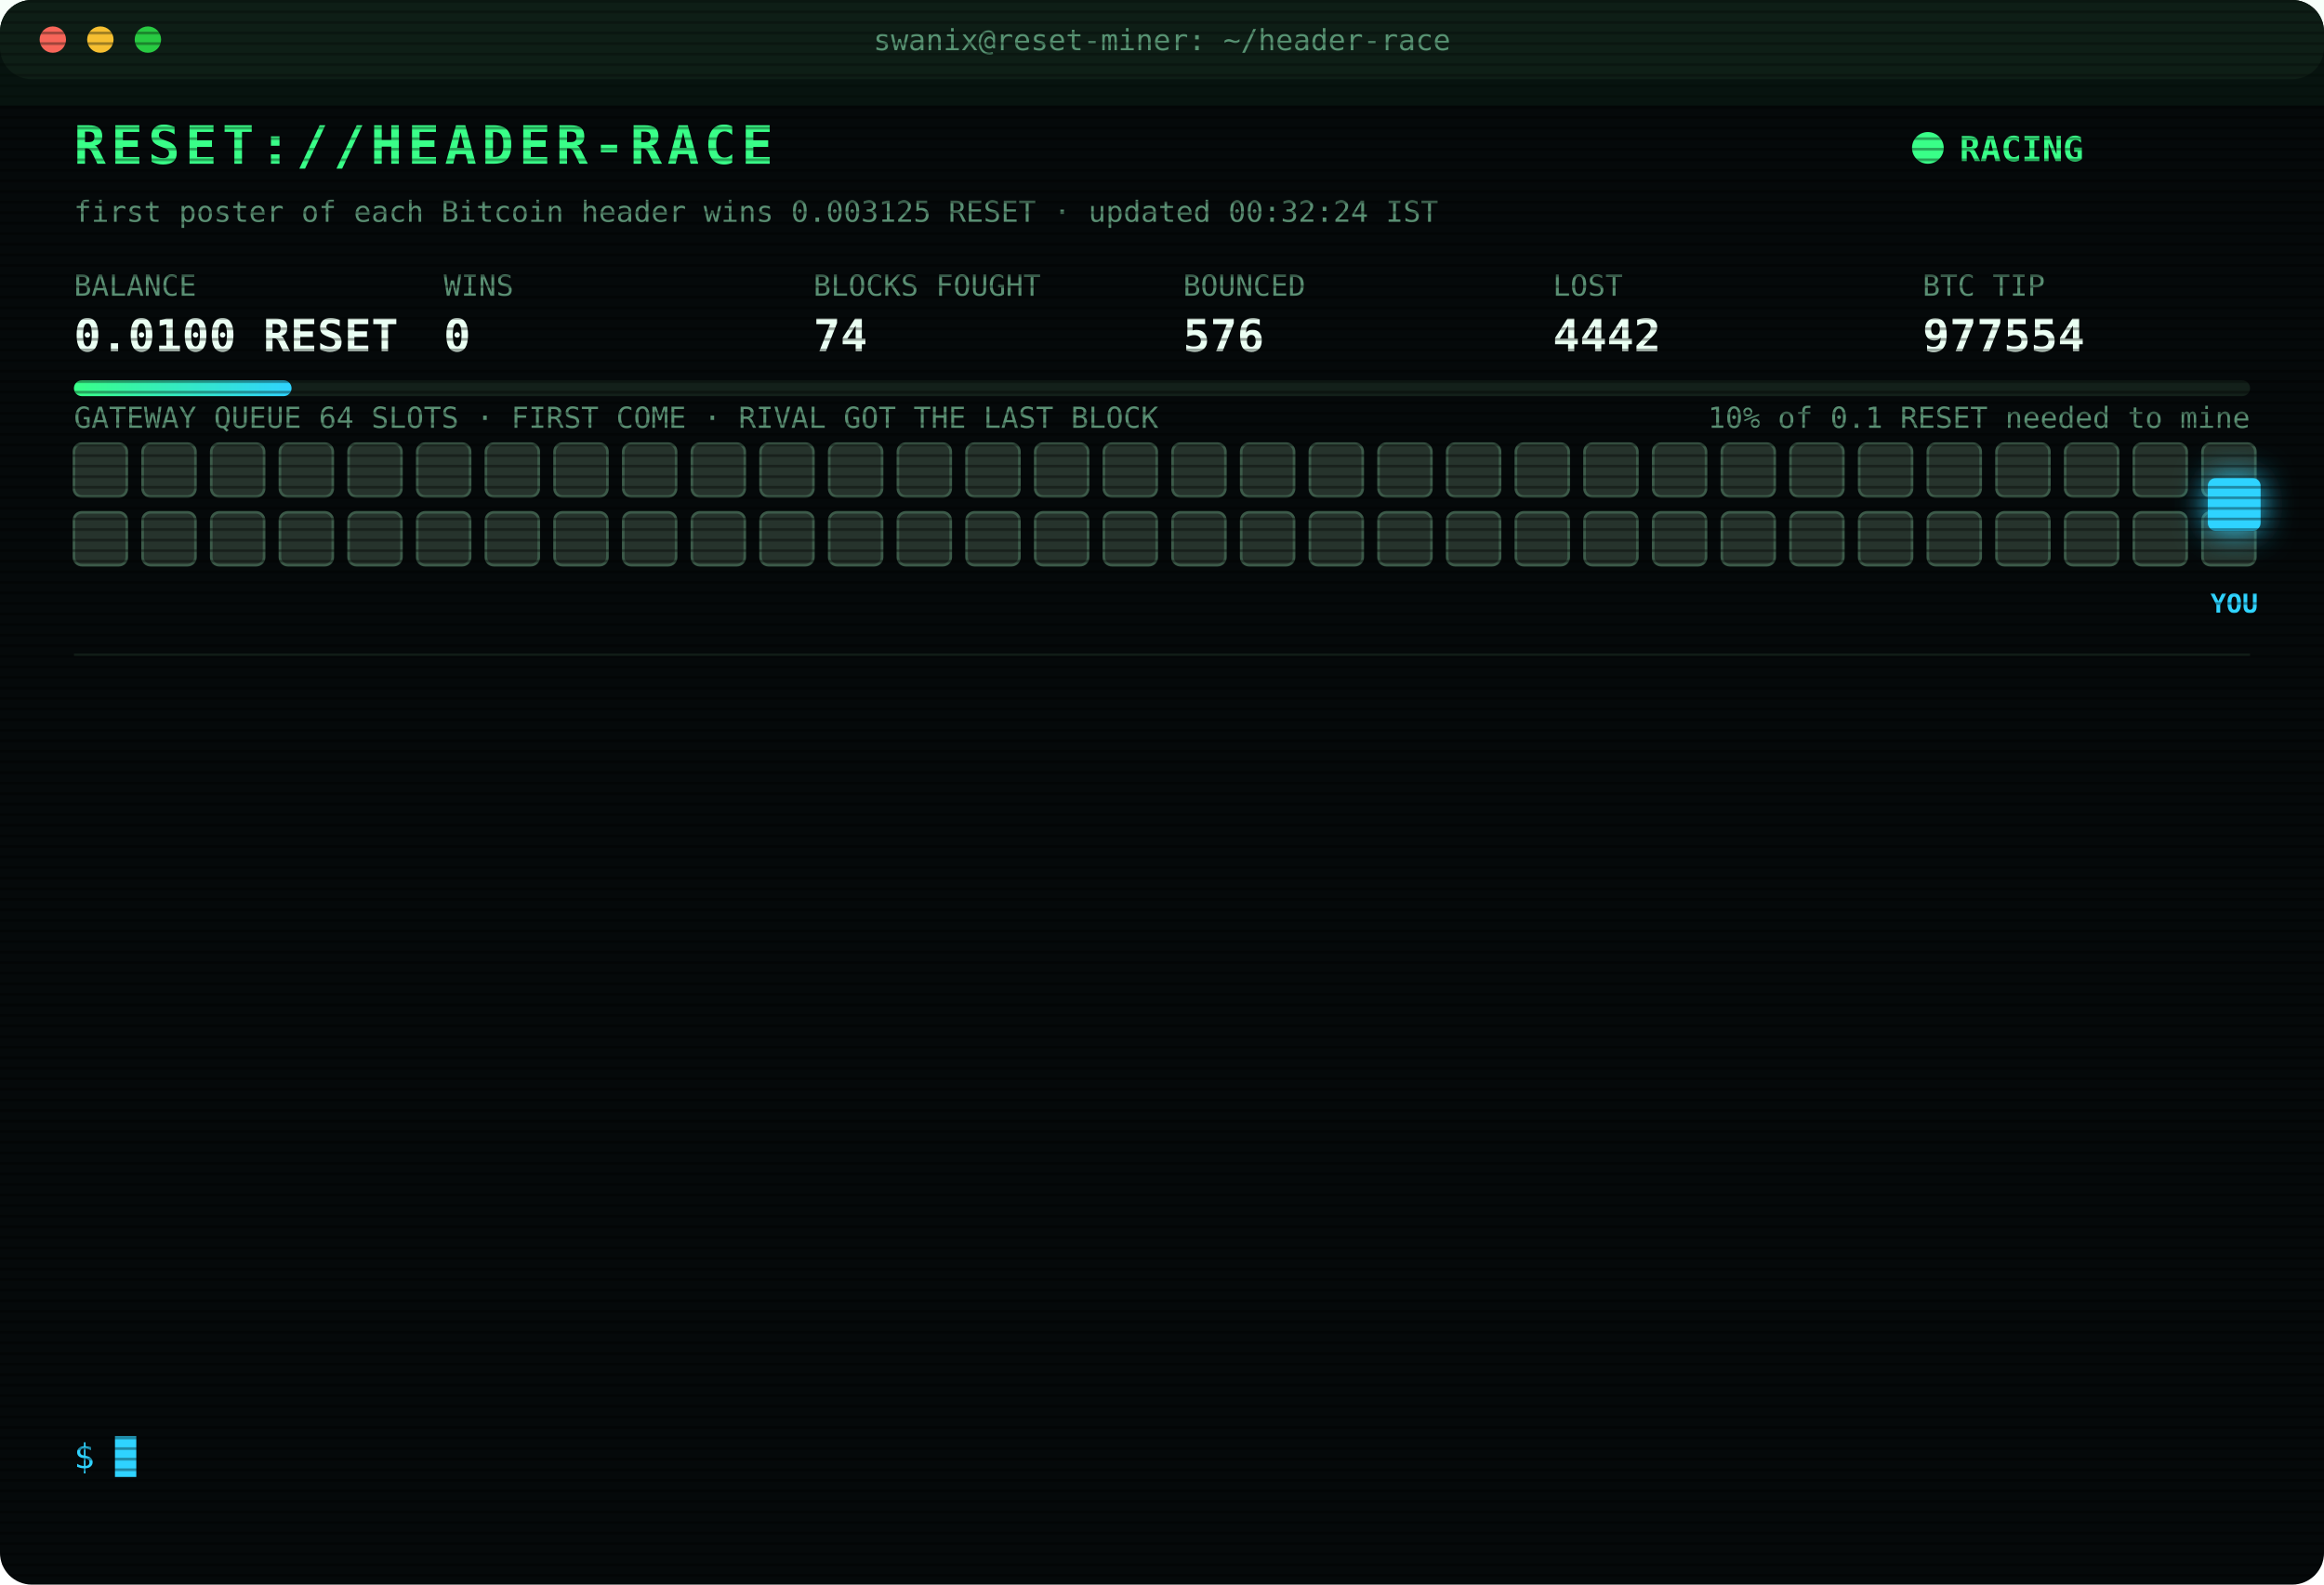
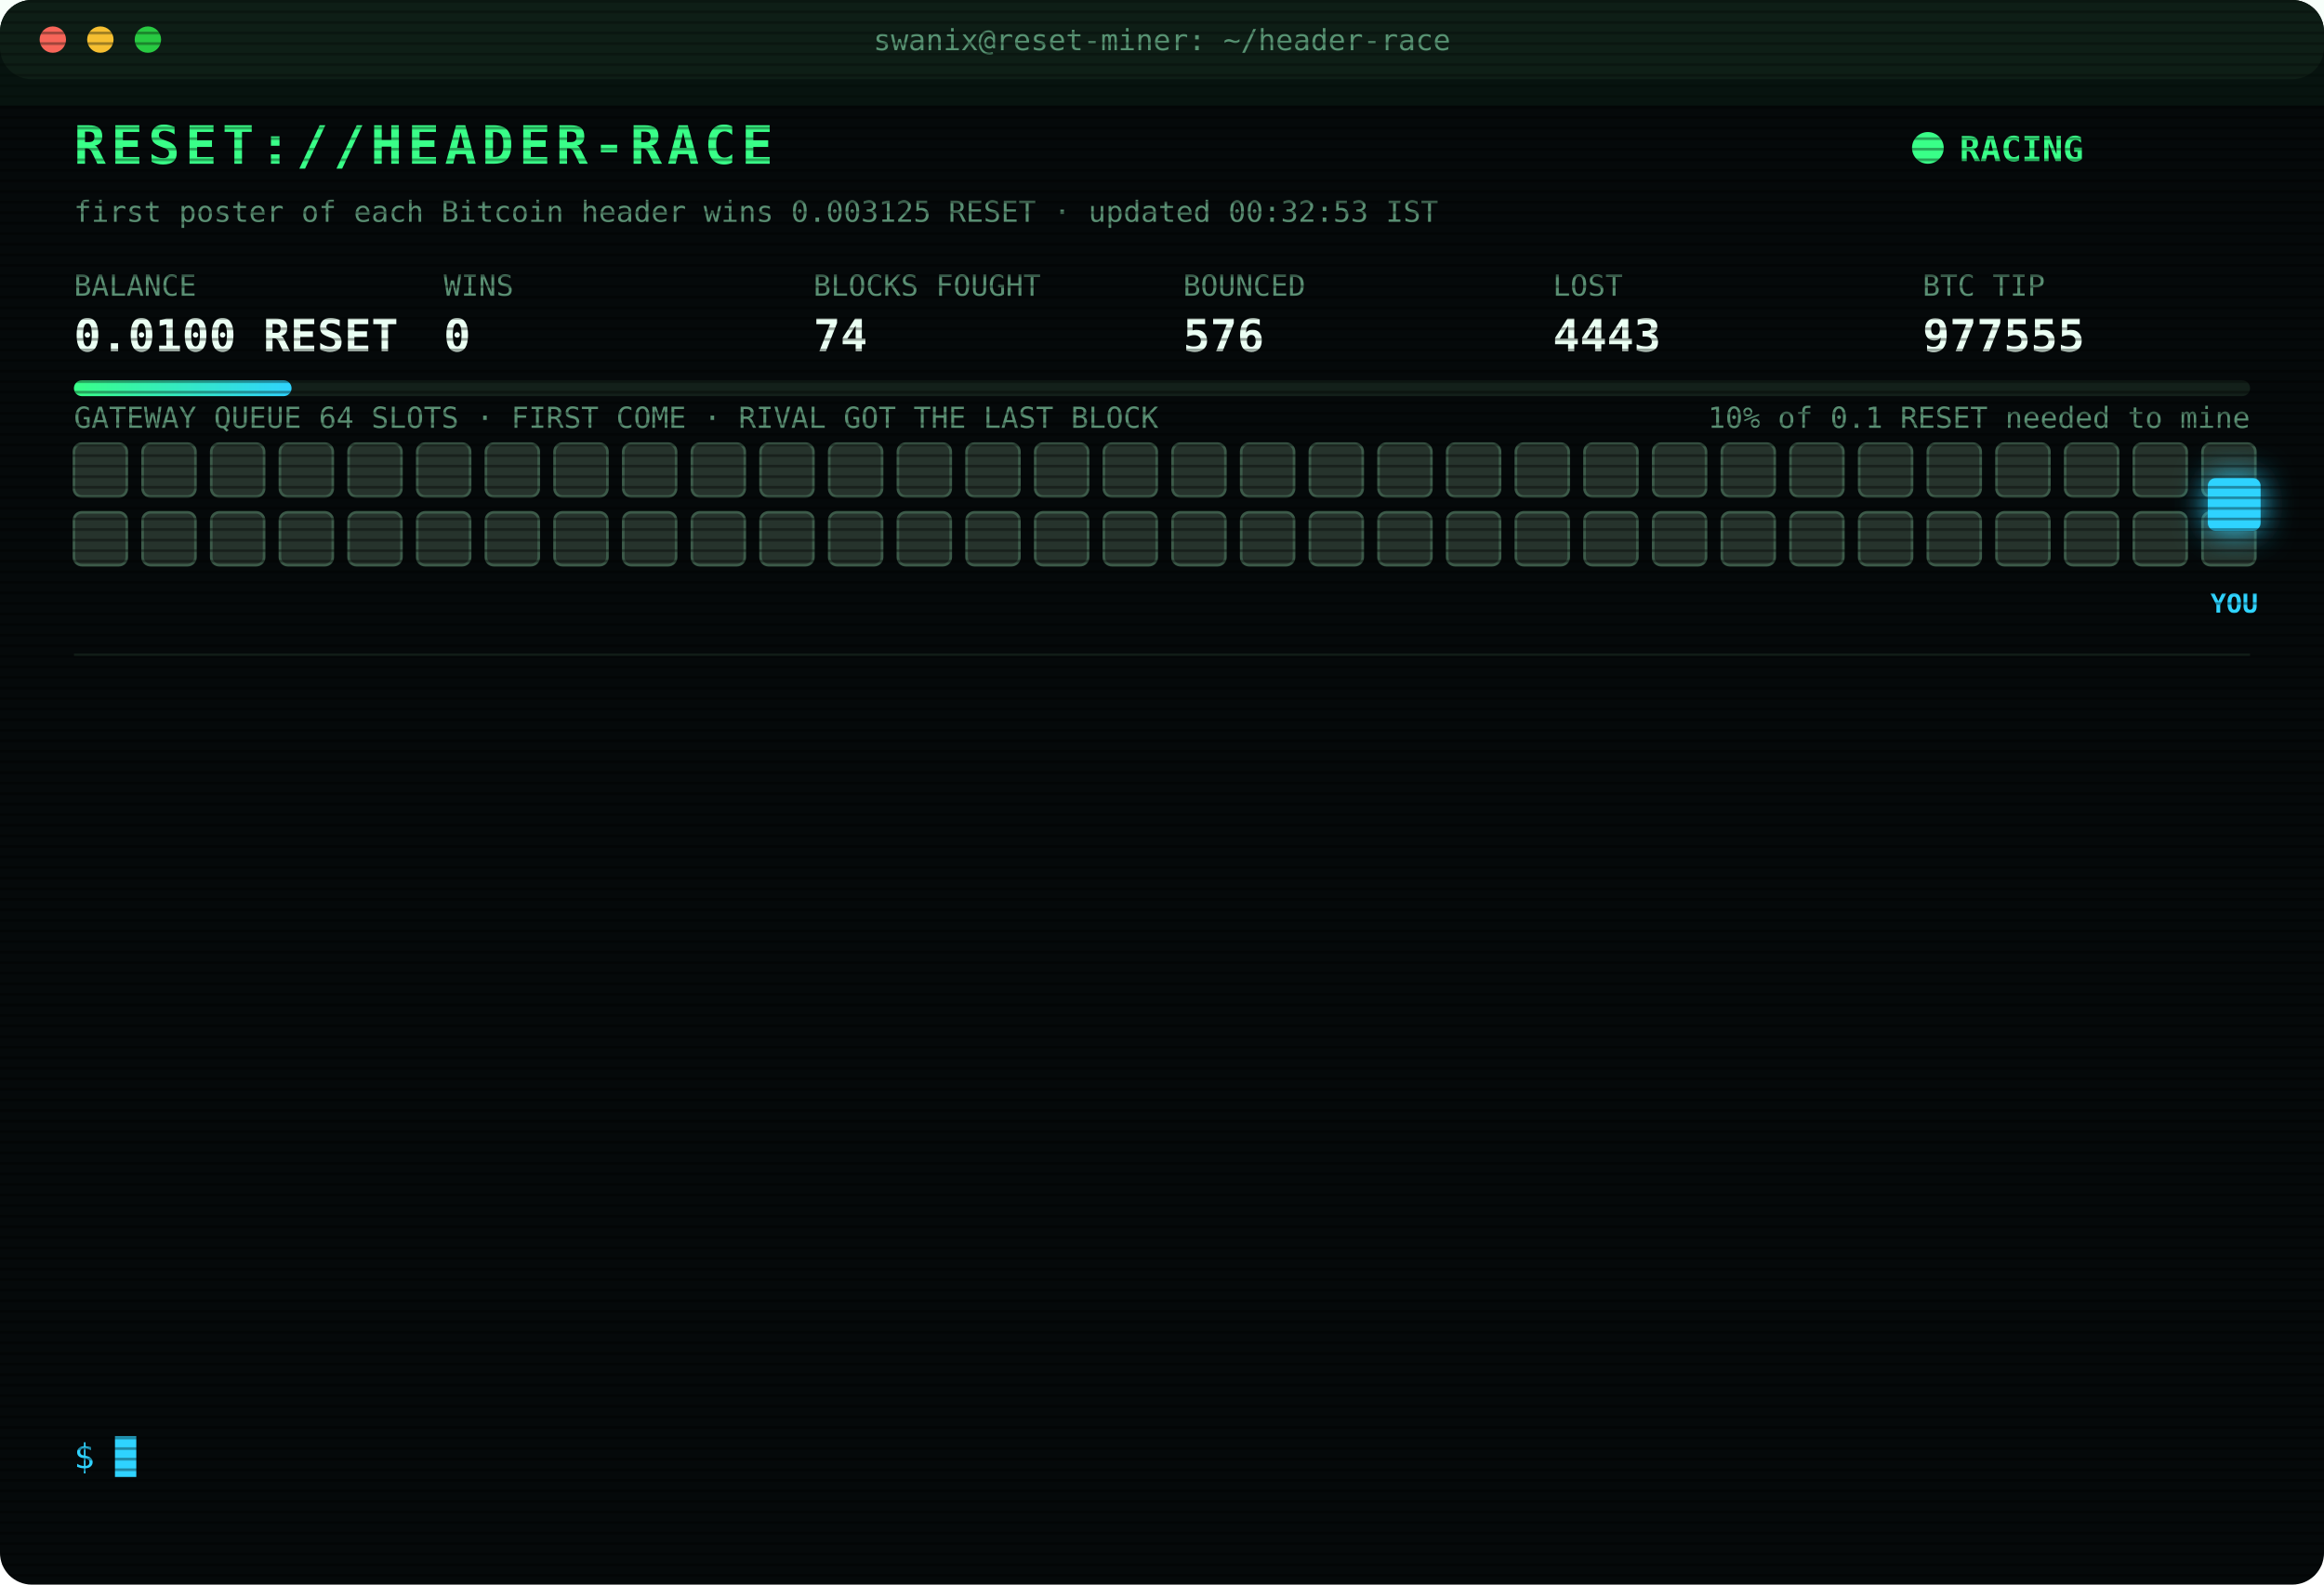
<svg xmlns="http://www.w3.org/2000/svg" width="880" height="600" viewBox="0 0 880 600" font-family="ui-monospace,SFMono-Regular,Menlo,Consolas,monospace">
  <style>
text{font-size:13px;fill:#7CFFB2}
.title{font-size:20px;font-weight:700;fill:#39FF88;letter-spacing:2px;animation:glitch 3s infinite steps(1)}
.sub{fill:#2fd3ff}.k{fill:#5a8f73;font-size:11px}.v{font-size:17px;font-weight:700;fill:#eafff3}
.ts{fill:#3f6b56}.boot{fill:#2fd3ff}.dim{fill:#5a8f73}.bad{fill:#ff4d6d}.warn{fill:#ffd23f}.mag{fill:#ff5cf0}.win{fill:#39FF88;font-weight:700}
.tag{font-size:10px;fill:#2fd3ff;font-weight:700}
.rival{fill:#26332c;stroke:#3c5a49;animation:jam 1.2s infinite alternate}
.idle{fill:#141c18;stroke:#22302a;animation:breathe 4s infinite}
.me{fill:#2fd3ff;filter:drop-shadow(0 0 6px #2fd3ff)}
.hover{animation:nudge 1.1s infinite ease-in-out}.bounce{animation:kick 1.4s infinite}
.ln{opacity:0;animation:in .4s forwards}
.cur{animation:blink 1s infinite steps(1)}
.scan{animation:scan 6s infinite linear}
.led{animation:blink 1.4s infinite}
@keyframes in{from{opacity:0;transform:translateX(-6px)}to{opacity:1;transform:none}}
@keyframes blink{50%{opacity:0}}
@keyframes jam{to{fill:#33463b}}
@keyframes breathe{50%{opacity:.4}}
@keyframes nudge{50%{transform:translateX(-10px)}}
@keyframes kick{0%,100%{transform:none}30%{transform:translateX(-14px)}55%{transform:translateX(10px) translateY(-6px)}}
@keyframes glitch{0%,92%{transform:none}93%{transform:translateX(2px);fill:#ff4d6d}95%{transform:translateX(-2px);fill:#2fd3ff}97%{transform:none}}
@keyframes scan{from{transform:translateY(-40px)}to{transform:translateY(600px)}}
</style>
  <defs>
    <pattern id="sl" width="4" height="4" patternUnits="userSpaceOnUse">
      <rect width="4" height="1" fill="#000" opacity=".35" />
    </pattern>
    <linearGradient id="bar">
      <stop offset="0" stop-color="#39FF88" />
      <stop offset="1" stop-color="#2fd3ff" />
    </linearGradient>
  </defs>
  <rect width="880" height="600" rx="12" fill="#05090a" />
  <rect width="880" height="30" rx="12" fill="#0d1512" />
  <circle cx="20" cy="15" r="5" fill="#ff5f57" />
  <circle cx="38" cy="15" r="5" fill="#febc2e" />
  <circle cx="56" cy="15" r="5" fill="#28c840" />
  <text x="440" y="19" text-anchor="middle" class="k">swanix@reset-miner: ~/header-race</text>
  <text x="28" y="62" class="title">RESET://HEADER-RACE</text>
  <circle class="led" cx="730" cy="56" r="6" fill="#39FF88" />
  <text x="742" y="61" class="win">RACING</text>
-   <text x="28" y="84" class="k">first poster of each Bitcoin header wins 0.003125 RESET · updated 00:32:24 IST</text>
+   <text x="28" y="84" class="k">first poster of each Bitcoin header wins 0.003125 RESET · updated 00:32:53 IST</text>
  <text x="28" y="112" class="k">BALANCE</text>
  <text x="28" y="133" class="v">0.0100 RESET</text>
  <text x="168" y="112" class="k">WINS</text>
  <text x="168" y="133" class="v">0</text>
  <text x="308" y="112" class="k">BLOCKS FOUGHT</text>
  <text x="308" y="133" class="v">74</text>
  <text x="448" y="112" class="k">BOUNCED</text>
  <text x="448" y="133" class="v">576</text>
  <text x="588" y="112" class="k">LOST</text>
-   <text x="588" y="133" class="v">4442</text>
+   <text x="588" y="133" class="v">4443</text>
  <text x="728" y="112" class="k">BTC TIP</text>
-   <text x="728" y="133" class="v">977554</text>
+   <text x="728" y="133" class="v">977555</text>
  <rect x="28" y="144" width="824" height="6" rx="3" fill="#13201a" />
  <rect x="28" y="144" width="82.4" height="6" rx="3" fill="url(#bar)" />
  <text x="852" y="162" text-anchor="end" class="k">10% of 0.1 RESET needed to mine</text>
  <text x="28" y="162" class="k">GATEWAY QUEUE 64 SLOTS · FIRST COME · RIVAL GOT THE LAST BLOCK</text>
  <rect class="rival" x="28" y="168" width="20" height="20" rx="3" style="animation-delay:0.00s" />
  <rect class="rival" x="54" y="168" width="20" height="20" rx="3" style="animation-delay:0.05s" />
  <rect class="rival" x="80" y="168" width="20" height="20" rx="3" style="animation-delay:0.10s" />
  <rect class="rival" x="106" y="168" width="20" height="20" rx="3" style="animation-delay:0.15s" />
  <rect class="rival" x="132" y="168" width="20" height="20" rx="3" style="animation-delay:0.20s" />
  <rect class="rival" x="158" y="168" width="20" height="20" rx="3" style="animation-delay:0.25s" />
  <rect class="rival" x="184" y="168" width="20" height="20" rx="3" style="animation-delay:0.30s" />
  <rect class="rival" x="210" y="168" width="20" height="20" rx="3" style="animation-delay:0.35s" />
  <rect class="rival" x="236" y="168" width="20" height="20" rx="3" style="animation-delay:0.40s" />
  <rect class="rival" x="262" y="168" width="20" height="20" rx="3" style="animation-delay:0.45s" />
  <rect class="rival" x="288" y="168" width="20" height="20" rx="3" style="animation-delay:0.50s" />
  <rect class="rival" x="314" y="168" width="20" height="20" rx="3" style="animation-delay:0.55s" />
  <rect class="rival" x="340" y="168" width="20" height="20" rx="3" style="animation-delay:0.60s" />
  <rect class="rival" x="366" y="168" width="20" height="20" rx="3" style="animation-delay:0.65s" />
  <rect class="rival" x="392" y="168" width="20" height="20" rx="3" style="animation-delay:0.70s" />
  <rect class="rival" x="418" y="168" width="20" height="20" rx="3" style="animation-delay:0.75s" />
  <rect class="rival" x="444" y="168" width="20" height="20" rx="3" style="animation-delay:0.80s" />
  <rect class="rival" x="470" y="168" width="20" height="20" rx="3" style="animation-delay:0.85s" />
  <rect class="rival" x="496" y="168" width="20" height="20" rx="3" style="animation-delay:0.90s" />
  <rect class="rival" x="522" y="168" width="20" height="20" rx="3" style="animation-delay:0.95s" />
  <rect class="rival" x="548" y="168" width="20" height="20" rx="3" style="animation-delay:1.00s" />
  <rect class="rival" x="574" y="168" width="20" height="20" rx="3" style="animation-delay:1.05s" />
  <rect class="rival" x="600" y="168" width="20" height="20" rx="3" style="animation-delay:1.10s" />
  <rect class="rival" x="626" y="168" width="20" height="20" rx="3" style="animation-delay:1.15s" />
  <rect class="rival" x="652" y="168" width="20" height="20" rx="3" style="animation-delay:1.20s" />
  <rect class="rival" x="678" y="168" width="20" height="20" rx="3" style="animation-delay:1.25s" />
  <rect class="rival" x="704" y="168" width="20" height="20" rx="3" style="animation-delay:1.30s" />
  <rect class="rival" x="730" y="168" width="20" height="20" rx="3" style="animation-delay:1.35s" />
  <rect class="rival" x="756" y="168" width="20" height="20" rx="3" style="animation-delay:1.40s" />
  <rect class="rival" x="782" y="168" width="20" height="20" rx="3" style="animation-delay:1.45s" />
  <rect class="rival" x="808" y="168" width="20" height="20" rx="3" style="animation-delay:1.50s" />
  <rect class="rival" x="834" y="168" width="20" height="20" rx="3" style="animation-delay:1.55s" />
  <rect class="rival" x="28" y="194" width="20" height="20" rx="3" style="animation-delay:1.60s" />
  <rect class="rival" x="54" y="194" width="20" height="20" rx="3" style="animation-delay:1.65s" />
  <rect class="rival" x="80" y="194" width="20" height="20" rx="3" style="animation-delay:1.70s" />
  <rect class="rival" x="106" y="194" width="20" height="20" rx="3" style="animation-delay:1.75s" />
  <rect class="rival" x="132" y="194" width="20" height="20" rx="3" style="animation-delay:1.80s" />
  <rect class="rival" x="158" y="194" width="20" height="20" rx="3" style="animation-delay:1.85s" />
  <rect class="rival" x="184" y="194" width="20" height="20" rx="3" style="animation-delay:1.90s" />
  <rect class="rival" x="210" y="194" width="20" height="20" rx="3" style="animation-delay:1.95s" />
  <rect class="rival" x="236" y="194" width="20" height="20" rx="3" style="animation-delay:2.00s" />
  <rect class="rival" x="262" y="194" width="20" height="20" rx="3" style="animation-delay:2.05s" />
  <rect class="rival" x="288" y="194" width="20" height="20" rx="3" style="animation-delay:2.10s" />
  <rect class="rival" x="314" y="194" width="20" height="20" rx="3" style="animation-delay:2.15s" />
  <rect class="rival" x="340" y="194" width="20" height="20" rx="3" style="animation-delay:2.20s" />
  <rect class="rival" x="366" y="194" width="20" height="20" rx="3" style="animation-delay:2.25s" />
  <rect class="rival" x="392" y="194" width="20" height="20" rx="3" style="animation-delay:2.30s" />
  <rect class="rival" x="418" y="194" width="20" height="20" rx="3" style="animation-delay:2.35s" />
  <rect class="rival" x="444" y="194" width="20" height="20" rx="3" style="animation-delay:2.40s" />
  <rect class="rival" x="470" y="194" width="20" height="20" rx="3" style="animation-delay:2.45s" />
  <rect class="rival" x="496" y="194" width="20" height="20" rx="3" style="animation-delay:2.50s" />
  <rect class="rival" x="522" y="194" width="20" height="20" rx="3" style="animation-delay:2.55s" />
  <rect class="rival" x="548" y="194" width="20" height="20" rx="3" style="animation-delay:2.60s" />
  <rect class="rival" x="574" y="194" width="20" height="20" rx="3" style="animation-delay:2.65s" />
  <rect class="rival" x="600" y="194" width="20" height="20" rx="3" style="animation-delay:2.70s" />
  <rect class="rival" x="626" y="194" width="20" height="20" rx="3" style="animation-delay:2.75s" />
  <rect class="rival" x="652" y="194" width="20" height="20" rx="3" style="animation-delay:2.80s" />
  <rect class="rival" x="678" y="194" width="20" height="20" rx="3" style="animation-delay:2.85s" />
  <rect class="rival" x="704" y="194" width="20" height="20" rx="3" style="animation-delay:2.90s" />
  <rect class="rival" x="730" y="194" width="20" height="20" rx="3" style="animation-delay:2.95s" />
  <rect class="rival" x="756" y="194" width="20" height="20" rx="3" style="animation-delay:3.00s" />
  <rect class="rival" x="782" y="194" width="20" height="20" rx="3" style="animation-delay:3.05s" />
  <rect class="rival" x="808" y="194" width="20" height="20" rx="3" style="animation-delay:3.10s" />
  <rect class="rival" x="834" y="194" width="20" height="20" rx="3" style="animation-delay:3.15s" />
  <g class="hover">
    <rect class="me" x="836" y="181" width="20" height="20" rx="3" />
    <text class="tag" x="846" y="232" text-anchor="middle">YOU</text>
  </g>
  <line x1="28" x2="852" y1="248" y2="248" stroke="#13201a" />
  <g class="ln" style="animation-delay:0.40s">
-     <text x="28" y="270" class="ts">22:53:14</text>
-     <text x="104" y="270" class="bad">[LOST] #977543 taken by a rival miner</text>
+     <text x="28" y="270" class="ts">22:55:14</text>
+     <text x="104" y="270" class="bad">[LOST] #977544 taken by a rival miner</text>
  </g>
  <g class="ln" style="animation-delay:0.65s">
-     <text x="28" y="292" class="ts">22:55:14</text>
-     <text x="104" y="292" class="bad">[LOST] #977544 taken by a rival miner</text>
+     <text x="28" y="292" class="ts">23:36:59</text>
+     <text x="104" y="292" class="bad">[LOST] #977545 taken by a rival miner</text>
  </g>
  <g class="ln" style="animation-delay:0.90s">
-     <text x="28" y="314" class="ts">23:36:59</text>
-     <text x="104" y="314" class="bad">[LOST] #977545 taken by a rival miner</text>
+     <text x="28" y="314" class="ts">23:46:07</text>
+     <text x="104" y="314" class="bad">[LOST] #977546 taken by a rival miner</text>
  </g>
  <g class="ln" style="animation-delay:1.15s">
-     <text x="28" y="336" class="ts">23:46:07</text>
-     <text x="104" y="336" class="bad">[LOST] #977546 taken by a rival miner</text>
+     <text x="28" y="336" class="ts">23:54:00</text>
+     <text x="104" y="336" class="bad">[LOST] #977547 taken by a rival miner</text>
  </g>
  <g class="ln" style="animation-delay:1.40s">
-     <text x="28" y="358" class="ts">23:54:00</text>
-     <text x="104" y="358" class="bad">[LOST] #977547 taken by a rival miner</text>
+     <text x="28" y="358" class="ts">00:00:09</text>
+     <text x="104" y="358" class="bad">[LOST] #977548 taken by a rival miner</text>
  </g>
  <g class="ln" style="animation-delay:1.65s">
-     <text x="28" y="380" class="ts">00:00:09</text>
-     <text x="104" y="380" class="bad">[LOST] #977548 taken by a rival miner</text>
+     <text x="28" y="380" class="ts">00:02:22</text>
+     <text x="104" y="380" class="bad">[LOST] #977549 taken by a rival miner</text>
  </g>
  <g class="ln" style="animation-delay:1.90s">
-     <text x="28" y="402" class="ts">00:02:22</text>
-     <text x="104" y="402" class="bad">[LOST] #977549 taken by a rival miner</text>
+     <text x="28" y="402" class="ts">00:03:05</text>
+     <text x="104" y="402" class="bad">[LOST] #977550 taken by a rival miner</text>
  </g>
  <g class="ln" style="animation-delay:2.15s">
-     <text x="28" y="424" class="ts">00:03:05</text>
-     <text x="104" y="424" class="bad">[LOST] #977550 taken by a rival miner</text>
+     <text x="28" y="424" class="ts">00:07:54</text>
+     <text x="104" y="424" class="bad">[LOST] #977551 taken by a rival miner</text>
  </g>
  <g class="ln" style="animation-delay:2.40s">
-     <text x="28" y="446" class="ts">00:07:54</text>
-     <text x="104" y="446" class="bad">[LOST] #977551 taken by a rival miner</text>
+     <text x="28" y="446" class="ts">00:11:01</text>
+     <text x="104" y="446" class="bad">[GATEWAY DOWN] no response · 3175ms</text>
  </g>
  <g class="ln" style="animation-delay:2.65s">
-     <text x="28" y="468" class="ts">00:11:01</text>
-     <text x="104" y="468" class="bad">[GATEWAY DOWN] no response · 3175ms</text>
+     <text x="28" y="468" class="ts">00:11:34</text>
+     <text x="104" y="468" class="bad">[LOST] #977552 taken by a rival miner</text>
  </g>
  <g class="ln" style="animation-delay:2.90s">
-     <text x="28" y="490" class="ts">00:11:34</text>
-     <text x="104" y="490" class="bad">[LOST] #977552 taken by a rival miner</text>
+     <text x="28" y="490" class="ts">00:29:31</text>
+     <text x="104" y="490" class="bad">[LOST] #977553 taken by a rival miner</text>
  </g>
  <g class="ln" style="animation-delay:3.15s">
-     <text x="28" y="512" class="ts">00:29:31</text>
-     <text x="104" y="512" class="bad">[LOST] #977553 taken by a rival miner</text>
+     <text x="28" y="512" class="ts">00:32:24</text>
+     <text x="104" y="512" class="bad">[LOST] #977554 taken by a rival miner</text>
  </g>
  <g class="ln" style="animation-delay:3.40s">
-     <text x="28" y="534" class="ts">00:32:24</text>
-     <text x="104" y="534" class="bad">[LOST] #977554 taken by a rival miner</text>
+     <text x="28" y="534" class="ts">00:32:53</text>
+     <text x="104" y="534" class="bad">[LOST] #977555 taken by a rival miner</text>
  </g>
  <text x="28" y="556" class="sub">$ <tspan class="cur">█</tspan>
  </text>
  <rect width="880" height="600" rx="12" fill="url(#sl)" pointer-events="none" />
  <rect class="scan" width="880" height="40" fill="#39FF88" opacity=".04" />
</svg>
